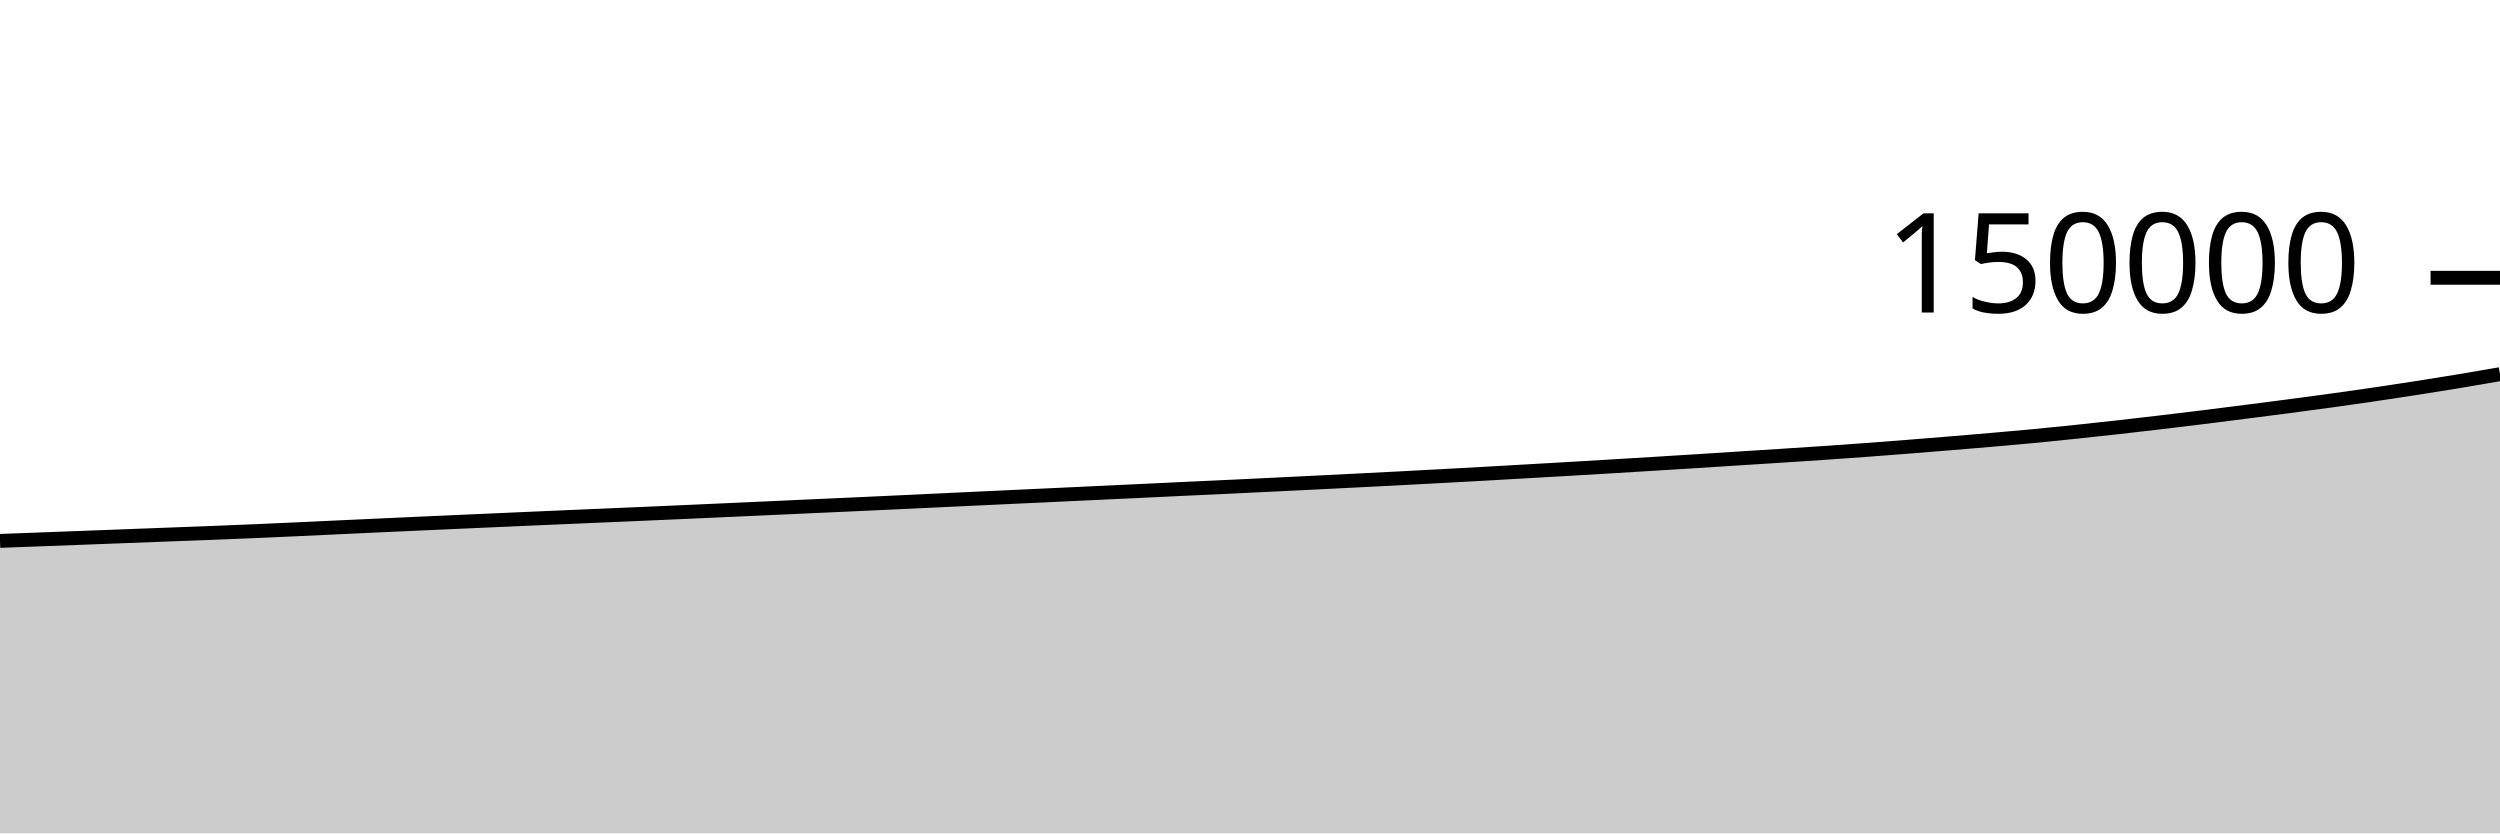
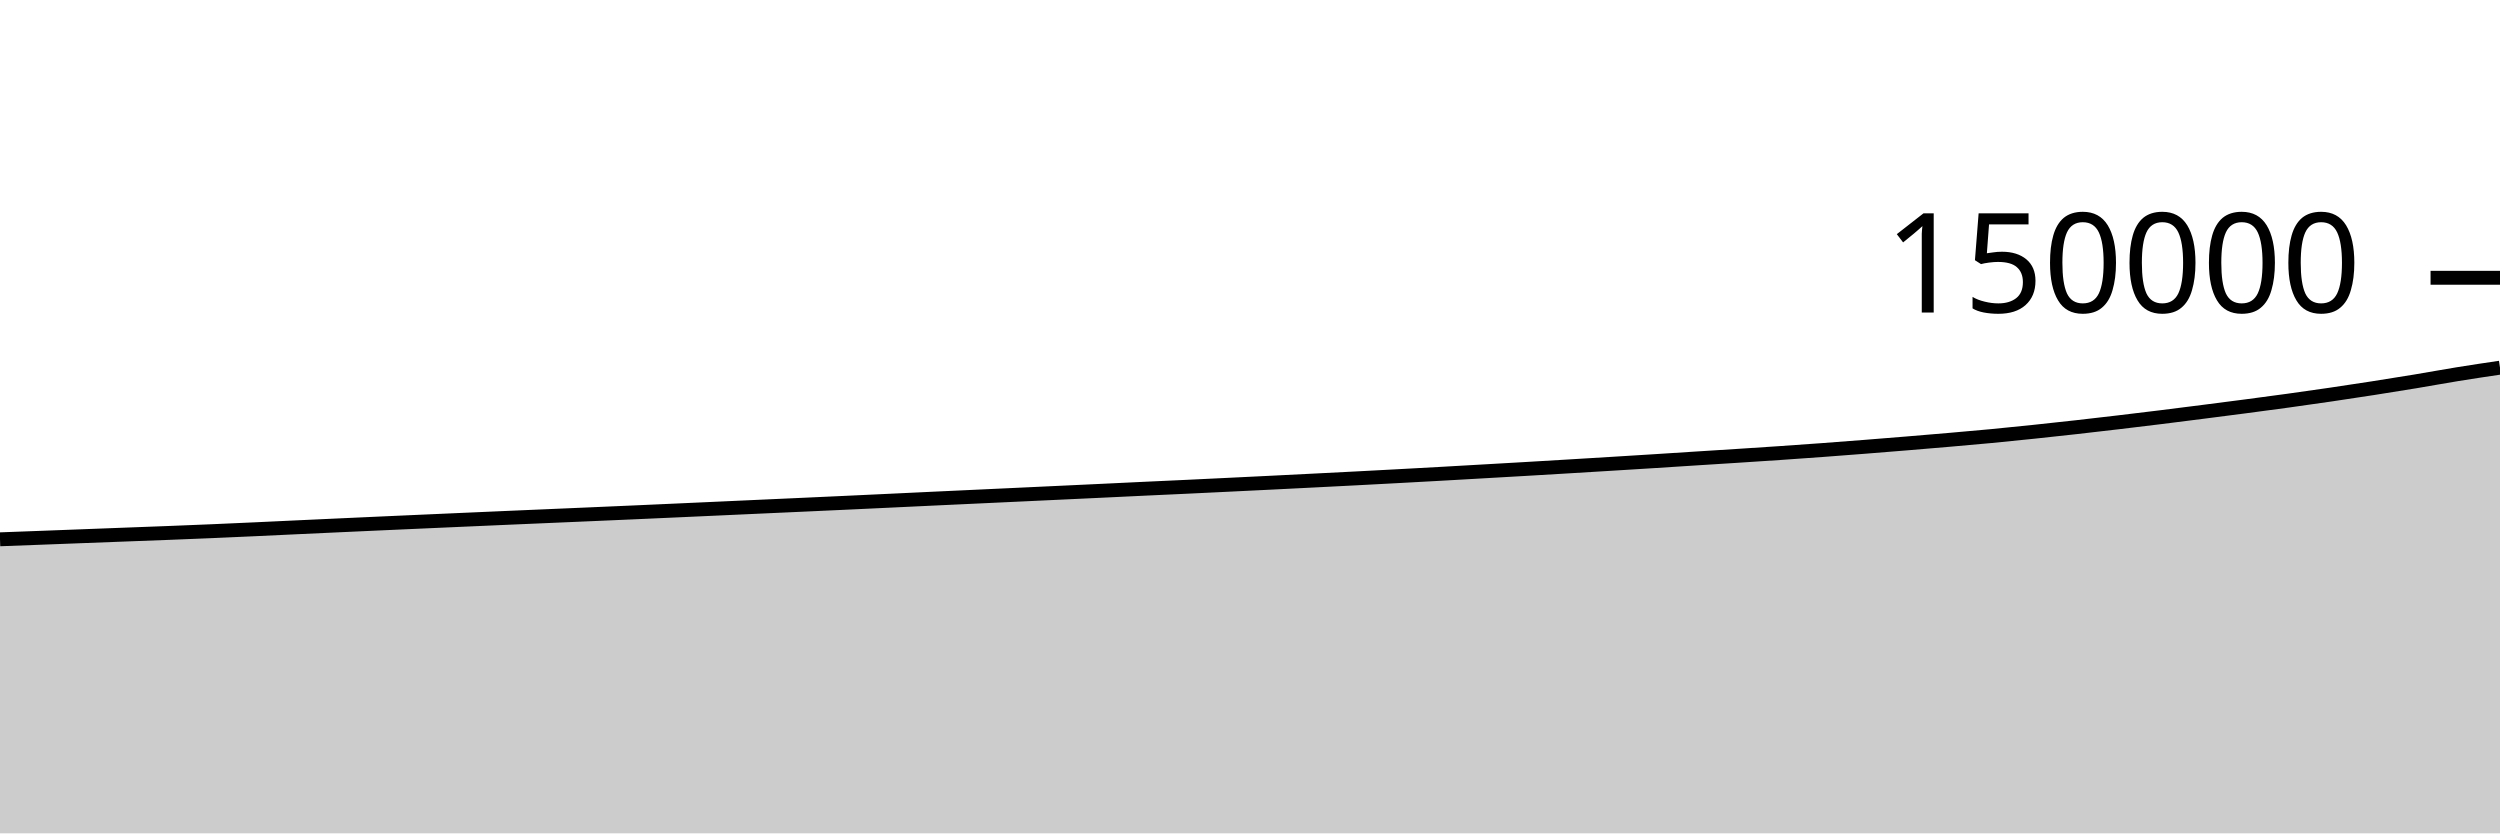
<svg xmlns="http://www.w3.org/2000/svg" viewBox="0 0 180 60">
  <g transform="translate(0,20)">
-     <path class="area" fill="rgba(0, 0, 0, 0.2)" d="M0,18.944C1.017,18.906,2.034,18.868,3.051,18.83C4.068,18.792,5.085,18.754,6.102,18.716C7.119,18.677,8.136,18.639,9.153,18.6C10.169,18.561,11.186,18.523,12.203,18.484C13.22,18.445,14.237,18.408,15.254,18.369C16.271,18.329,17.288,18.289,18.305,18.245C19.322,18.202,20.339,18.155,21.356,18.109C22.373,18.062,23.39,18.013,24.407,17.966C25.424,17.919,26.441,17.871,27.458,17.825C28.475,17.778,29.492,17.731,30.508,17.686C31.525,17.64,32.542,17.595,33.559,17.55C34.576,17.505,35.593,17.46,36.61,17.415C37.627,17.37,38.644,17.325,39.661,17.281C40.678,17.237,41.695,17.194,42.712,17.15C43.729,17.107,44.746,17.064,45.763,17.019C46.78,16.975,47.797,16.931,48.814,16.886C49.831,16.841,50.847,16.795,51.864,16.749C52.881,16.703,53.898,16.657,54.915,16.611C55.932,16.564,56.949,16.518,57.966,16.472C58.983,16.426,60,16.38,61.017,16.334C62.034,16.288,63.051,16.241,64.068,16.194C65.085,16.147,66.102,16.099,67.119,16.051C68.136,16.003,69.153,15.954,70.169,15.906C71.186,15.858,72.203,15.811,73.22,15.764C74.237,15.717,75.254,15.67,76.271,15.622C77.288,15.575,78.305,15.526,79.322,15.479C80.339,15.431,81.356,15.384,82.373,15.336C83.39,15.288,84.407,15.238,85.424,15.19C86.441,15.143,87.458,15.097,88.475,15.049C89.492,15.001,90.508,14.952,91.525,14.902C92.542,14.853,93.559,14.803,94.576,14.753C95.593,14.702,96.61,14.651,97.627,14.6C98.644,14.549,99.661,14.497,100.678,14.444C101.695,14.391,102.712,14.336,103.729,14.282C104.746,14.227,105.763,14.172,106.78,14.115C107.797,14.058,108.814,13.999,109.831,13.941C110.847,13.883,111.864,13.825,112.881,13.766C113.898,13.707,114.915,13.646,115.932,13.585C116.949,13.524,117.966,13.462,118.983,13.4C120,13.337,121.017,13.276,122.034,13.211C123.051,13.147,124.068,13.08,125.085,13.015C126.102,12.95,127.119,12.888,128.136,12.822C129.153,12.757,130.169,12.69,131.186,12.621C132.203,12.551,133.22,12.48,134.237,12.405C135.254,12.33,136.271,12.252,137.288,12.172C138.305,12.092,139.322,12.01,140.339,11.926C141.356,11.842,142.373,11.757,143.39,11.669C144.407,11.581,145.424,11.493,146.441,11.396C147.458,11.299,148.475,11.195,149.492,11.088C150.508,10.981,151.525,10.871,152.542,10.757C153.559,10.642,154.576,10.524,155.593,10.404C156.61,10.284,157.627,10.161,158.644,10.035C159.661,9.91,160.678,9.779,161.695,9.649C162.712,9.518,163.729,9.389,164.746,9.255C165.763,9.121,166.78,8.987,167.797,8.846C168.814,8.706,169.831,8.561,170.847,8.412C171.864,8.263,172.881,8.109,173.898,7.95C174.915,7.792,175.932,7.63,176.949,7.461C177.966,7.292,178.983,7.116,180,6.939L180,40C178.983,40,177.966,40,176.949,40C175.932,40,174.915,40,173.898,40C172.881,40,171.864,40,170.847,40C169.831,40,168.814,40,167.797,40C166.78,40,165.763,40,164.746,40C163.729,40,162.712,40,161.695,40C160.678,40,159.661,40,158.644,40C157.627,40,156.61,40,155.593,40C154.576,40,153.559,40,152.542,40C151.525,40,150.508,40,149.492,40C148.475,40,147.458,40,146.441,40C145.424,40,144.407,40,143.39,40C142.373,40,141.356,40,140.339,40C139.322,40,138.305,40,137.288,40C136.271,40,135.254,40,134.237,40C133.22,40,132.203,40,131.186,40C130.169,40,129.153,40,128.136,40C127.119,40,126.102,40,125.085,40C124.068,40,123.051,40,122.034,40C121.017,40,120,40,118.983,40C117.966,40,116.949,40,115.932,40C114.915,40,113.898,40,112.881,40C111.864,40,110.847,40,109.831,40C108.814,40,107.797,40,106.78,40C105.763,40,104.746,40,103.729,40C102.712,40,101.695,40,100.678,40C99.661,40,98.644,40,97.627,40C96.61,40,95.593,40,94.576,40C93.559,40,92.542,40,91.525,40C90.508,40,89.492,40,88.475,40C87.458,40,86.441,40,85.424,40C84.407,40,83.39,40,82.373,40C81.356,40,80.339,40,79.322,40C78.305,40,77.288,40,76.271,40C75.254,40,74.237,40,73.22,40C72.203,40,71.186,40,70.169,40C69.153,40,68.136,40,67.119,40C66.102,40,65.085,40,64.068,40C63.051,40,62.034,40,61.017,40C60,40,58.983,40,57.966,40C56.949,40,55.932,40,54.915,40C53.898,40,52.881,40,51.864,40C50.847,40,49.831,40,48.814,40C47.797,40,46.78,40,45.763,40C44.746,40,43.729,40,42.712,40C41.695,40,40.678,40,39.661,40C38.644,40,37.627,40,36.61,40C35.593,40,34.576,40,33.559,40C32.542,40,31.525,40,30.508,40C29.492,40,28.475,40,27.458,40C26.441,40,25.424,40,24.407,40C23.39,40,22.373,40,21.356,40C20.339,40,19.322,40,18.305,40C17.288,40,16.271,40,15.254,40C14.237,40,13.22,40,12.203,40C11.186,40,10.169,40,9.153,40C8.136,40,7.119,40,6.102,40C5.085,40,4.068,40,3.051,40C2.034,40,1.017,40,0,40Z" />
-     <path class="line" stroke="black" fill="none" d="M0,18.944C1.017,18.906,2.034,18.868,3.051,18.83C4.068,18.792,5.085,18.754,6.102,18.716C7.119,18.677,8.136,18.639,9.153,18.6C10.169,18.561,11.186,18.523,12.203,18.484C13.22,18.445,14.237,18.408,15.254,18.369C16.271,18.329,17.288,18.289,18.305,18.245C19.322,18.202,20.339,18.155,21.356,18.109C22.373,18.062,23.39,18.013,24.407,17.966C25.424,17.919,26.441,17.871,27.458,17.825C28.475,17.778,29.492,17.731,30.508,17.686C31.525,17.64,32.542,17.595,33.559,17.55C34.576,17.505,35.593,17.46,36.61,17.415C37.627,17.37,38.644,17.325,39.661,17.281C40.678,17.237,41.695,17.194,42.712,17.15C43.729,17.107,44.746,17.064,45.763,17.019C46.78,16.975,47.797,16.931,48.814,16.886C49.831,16.841,50.847,16.795,51.864,16.749C52.881,16.703,53.898,16.657,54.915,16.611C55.932,16.564,56.949,16.518,57.966,16.472C58.983,16.426,60,16.38,61.017,16.334C62.034,16.288,63.051,16.241,64.068,16.194C65.085,16.147,66.102,16.099,67.119,16.051C68.136,16.003,69.153,15.954,70.169,15.906C71.186,15.858,72.203,15.811,73.22,15.764C74.237,15.717,75.254,15.67,76.271,15.622C77.288,15.575,78.305,15.526,79.322,15.479C80.339,15.431,81.356,15.384,82.373,15.336C83.39,15.288,84.407,15.238,85.424,15.19C86.441,15.143,87.458,15.097,88.475,15.049C89.492,15.001,90.508,14.952,91.525,14.902C92.542,14.853,93.559,14.803,94.576,14.753C95.593,14.702,96.61,14.651,97.627,14.6C98.644,14.549,99.661,14.497,100.678,14.444C101.695,14.391,102.712,14.336,103.729,14.282C104.746,14.227,105.763,14.172,106.78,14.115C107.797,14.058,108.814,13.999,109.831,13.941C110.847,13.883,111.864,13.825,112.881,13.766C113.898,13.707,114.915,13.646,115.932,13.585C116.949,13.524,117.966,13.462,118.983,13.4C120,13.337,121.017,13.276,122.034,13.211C123.051,13.147,124.068,13.08,125.085,13.015C126.102,12.95,127.119,12.888,128.136,12.822C129.153,12.757,130.169,12.69,131.186,12.621C132.203,12.551,133.22,12.48,134.237,12.405C135.254,12.33,136.271,12.252,137.288,12.172C138.305,12.092,139.322,12.01,140.339,11.926C141.356,11.842,142.373,11.757,143.39,11.669C144.407,11.581,145.424,11.493,146.441,11.396C147.458,11.299,148.475,11.195,149.492,11.088C150.508,10.981,151.525,10.871,152.542,10.757C153.559,10.642,154.576,10.524,155.593,10.404C156.61,10.284,157.627,10.161,158.644,10.035C159.661,9.91,160.678,9.779,161.695,9.649C162.712,9.518,163.729,9.389,164.746,9.255C165.763,9.121,166.78,8.987,167.797,8.846C168.814,8.706,169.831,8.561,170.847,8.412C171.864,8.263,172.881,8.109,173.898,7.95C174.915,7.792,175.932,7.63,176.949,7.461C177.966,7.292,178.983,7.116,180,6.939" />
+     <path class="area" fill="rgba(0, 0, 0, 0.2)" d="M0,18.83C1.017,18.792,2.034,18.754,3.051,18.716C4.068,18.677,5.085,18.639,6.102,18.6C7.119,18.561,8.136,18.523,9.153,18.484C10.169,18.445,11.186,18.408,12.203,18.369C13.22,18.329,14.237,18.289,15.254,18.245C16.271,18.202,17.288,18.155,18.305,18.109C19.322,18.062,20.339,18.013,21.356,17.966C22.373,17.919,23.39,17.871,24.407,17.825C25.424,17.778,26.441,17.731,27.458,17.686C28.475,17.64,29.492,17.595,30.508,17.55C31.525,17.505,32.542,17.46,33.559,17.415C34.576,17.37,35.593,17.325,36.61,17.281C37.627,17.237,38.644,17.194,39.661,17.15C40.678,17.107,41.695,17.064,42.712,17.019C43.729,16.975,44.746,16.931,45.763,16.886C46.78,16.841,47.797,16.795,48.814,16.749C49.831,16.703,50.847,16.657,51.864,16.611C52.881,16.564,53.898,16.518,54.915,16.472C55.932,16.426,56.949,16.38,57.966,16.334C58.983,16.288,60,16.241,61.017,16.194C62.034,16.147,63.051,16.099,64.068,16.051C65.085,16.003,66.102,15.954,67.119,15.906C68.136,15.858,69.153,15.811,70.169,15.764C71.186,15.717,72.203,15.67,73.22,15.622C74.237,15.575,75.254,15.526,76.271,15.479C77.288,15.431,78.305,15.384,79.322,15.336C80.339,15.288,81.356,15.238,82.373,15.19C83.39,15.143,84.407,15.097,85.424,15.049C86.441,15.001,87.458,14.952,88.475,14.902C89.492,14.853,90.508,14.803,91.525,14.753C92.542,14.702,93.559,14.651,94.576,14.6C95.593,14.549,96.61,14.497,97.627,14.444C98.644,14.391,99.661,14.336,100.678,14.282C101.695,14.227,102.712,14.172,103.729,14.115C104.746,14.058,105.763,13.999,106.78,13.941C107.797,13.883,108.814,13.825,109.831,13.766C110.847,13.707,111.864,13.646,112.881,13.585C113.898,13.524,114.915,13.462,115.932,13.4C116.949,13.337,117.966,13.276,118.983,13.211C120,13.147,121.017,13.08,122.034,13.015C123.051,12.95,124.068,12.888,125.085,12.822C126.102,12.757,127.119,12.69,128.136,12.621C129.153,12.551,130.169,12.48,131.186,12.405C132.203,12.33,133.22,12.252,134.237,12.172C135.254,12.092,136.271,12.01,137.288,11.926C138.305,11.842,139.322,11.757,140.339,11.669C141.356,11.581,142.373,11.493,143.39,11.396C144.407,11.299,145.424,11.195,146.441,11.088C147.458,10.981,148.475,10.871,149.492,10.757C150.508,10.642,151.525,10.524,152.542,10.404C153.559,10.284,154.576,10.161,155.593,10.035C156.61,9.91,157.627,9.779,158.644,9.649C159.661,9.518,160.678,9.389,161.695,9.255C162.712,9.121,163.729,8.987,164.746,8.846C165.763,8.706,166.78,8.561,167.797,8.412C168.814,8.263,169.831,8.109,170.847,7.95C171.864,7.792,172.881,7.63,173.898,7.461C174.915,7.292,175.932,7.104,176.949,6.939C177.966,6.774,178.983,6.623,180,6.472L180,40C178.983,40,177.966,40,176.949,40C175.932,40,174.915,40,173.898,40C172.881,40,171.864,40,170.847,40C169.831,40,168.814,40,167.797,40C166.78,40,165.763,40,164.746,40C163.729,40,162.712,40,161.695,40C160.678,40,159.661,40,158.644,40C157.627,40,156.61,40,155.593,40C154.576,40,153.559,40,152.542,40C151.525,40,150.508,40,149.492,40C148.475,40,147.458,40,146.441,40C145.424,40,144.407,40,143.39,40C142.373,40,141.356,40,140.339,40C139.322,40,138.305,40,137.288,40C136.271,40,135.254,40,134.237,40C133.22,40,132.203,40,131.186,40C130.169,40,129.153,40,128.136,40C127.119,40,126.102,40,125.085,40C124.068,40,123.051,40,122.034,40C121.017,40,120,40,118.983,40C117.966,40,116.949,40,115.932,40C114.915,40,113.898,40,112.881,40C111.864,40,110.847,40,109.831,40C108.814,40,107.797,40,106.78,40C105.763,40,104.746,40,103.729,40C102.712,40,101.695,40,100.678,40C99.661,40,98.644,40,97.627,40C96.61,40,95.593,40,94.576,40C93.559,40,92.542,40,91.525,40C90.508,40,89.492,40,88.475,40C87.458,40,86.441,40,85.424,40C84.407,40,83.39,40,82.373,40C81.356,40,80.339,40,79.322,40C78.305,40,77.288,40,76.271,40C75.254,40,74.237,40,73.22,40C72.203,40,71.186,40,70.169,40C69.153,40,68.136,40,67.119,40C66.102,40,65.085,40,64.068,40C63.051,40,62.034,40,61.017,40C60,40,58.983,40,57.966,40C56.949,40,55.932,40,54.915,40C53.898,40,52.881,40,51.864,40C50.847,40,49.831,40,48.814,40C47.797,40,46.78,40,45.763,40C44.746,40,43.729,40,42.712,40C41.695,40,40.678,40,39.661,40C38.644,40,37.627,40,36.61,40C35.593,40,34.576,40,33.559,40C32.542,40,31.525,40,30.508,40C29.492,40,28.475,40,27.458,40C26.441,40,25.424,40,24.407,40C23.39,40,22.373,40,21.356,40C20.339,40,19.322,40,18.305,40C17.288,40,16.271,40,15.254,40C14.237,40,13.22,40,12.203,40C11.186,40,10.169,40,9.153,40C8.136,40,7.119,40,6.102,40C5.085,40,4.068,40,3.051,40C2.034,40,1.017,40,0,40Z" />
+     <path class="line" stroke="black" fill="none" d="M0,18.83C1.017,18.792,2.034,18.754,3.051,18.716C4.068,18.677,5.085,18.639,6.102,18.6C7.119,18.561,8.136,18.523,9.153,18.484C10.169,18.445,11.186,18.408,12.203,18.369C13.22,18.329,14.237,18.289,15.254,18.245C16.271,18.202,17.288,18.155,18.305,18.109C19.322,18.062,20.339,18.013,21.356,17.966C22.373,17.919,23.39,17.871,24.407,17.825C25.424,17.778,26.441,17.731,27.458,17.686C28.475,17.64,29.492,17.595,30.508,17.55C31.525,17.505,32.542,17.46,33.559,17.415C34.576,17.37,35.593,17.325,36.61,17.281C37.627,17.237,38.644,17.194,39.661,17.15C40.678,17.107,41.695,17.064,42.712,17.019C43.729,16.975,44.746,16.931,45.763,16.886C46.78,16.841,47.797,16.795,48.814,16.749C49.831,16.703,50.847,16.657,51.864,16.611C52.881,16.564,53.898,16.518,54.915,16.472C55.932,16.426,56.949,16.38,57.966,16.334C58.983,16.288,60,16.241,61.017,16.194C62.034,16.147,63.051,16.099,64.068,16.051C65.085,16.003,66.102,15.954,67.119,15.906C68.136,15.858,69.153,15.811,70.169,15.764C71.186,15.717,72.203,15.67,73.22,15.622C74.237,15.575,75.254,15.526,76.271,15.479C77.288,15.431,78.305,15.384,79.322,15.336C80.339,15.288,81.356,15.238,82.373,15.19C83.39,15.143,84.407,15.097,85.424,15.049C86.441,15.001,87.458,14.952,88.475,14.902C89.492,14.853,90.508,14.803,91.525,14.753C92.542,14.702,93.559,14.651,94.576,14.6C95.593,14.549,96.61,14.497,97.627,14.444C98.644,14.391,99.661,14.336,100.678,14.282C101.695,14.227,102.712,14.172,103.729,14.115C104.746,14.058,105.763,13.999,106.78,13.941C107.797,13.883,108.814,13.825,109.831,13.766C110.847,13.707,111.864,13.646,112.881,13.585C113.898,13.524,114.915,13.462,115.932,13.4C116.949,13.337,117.966,13.276,118.983,13.211C120,13.147,121.017,13.08,122.034,13.015C123.051,12.95,124.068,12.888,125.085,12.822C126.102,12.757,127.119,12.69,128.136,12.621C129.153,12.551,130.169,12.48,131.186,12.405C132.203,12.33,133.22,12.252,134.237,12.172C135.254,12.092,136.271,12.01,137.288,11.926C138.305,11.842,139.322,11.757,140.339,11.669C141.356,11.581,142.373,11.493,143.39,11.396C144.407,11.299,145.424,11.195,146.441,11.088C147.458,10.981,148.475,10.871,149.492,10.757C150.508,10.642,151.525,10.524,152.542,10.404C153.559,10.284,154.576,10.161,155.593,10.035C156.61,9.91,157.627,9.779,158.644,9.649C159.661,9.518,160.678,9.389,161.695,9.255C162.712,9.121,163.729,8.987,164.746,8.846C165.763,8.706,166.78,8.561,167.797,8.412C168.814,8.263,169.831,8.109,170.847,7.95C171.864,7.792,172.881,7.63,173.898,7.461C174.915,7.292,175.932,7.104,176.949,6.939C177.966,6.774,178.983,6.623,180,6.472" />
    <path class="axis-ceiling" stroke-width="1" stroke="black" fill="none" d="M175,0L180,0" />
    <text class="axis-ceiling-label" font-family="sans-serif" text-anchor="end" font-size="10px" x="170" y="2.5">150000</text>
  </g>
</svg>
